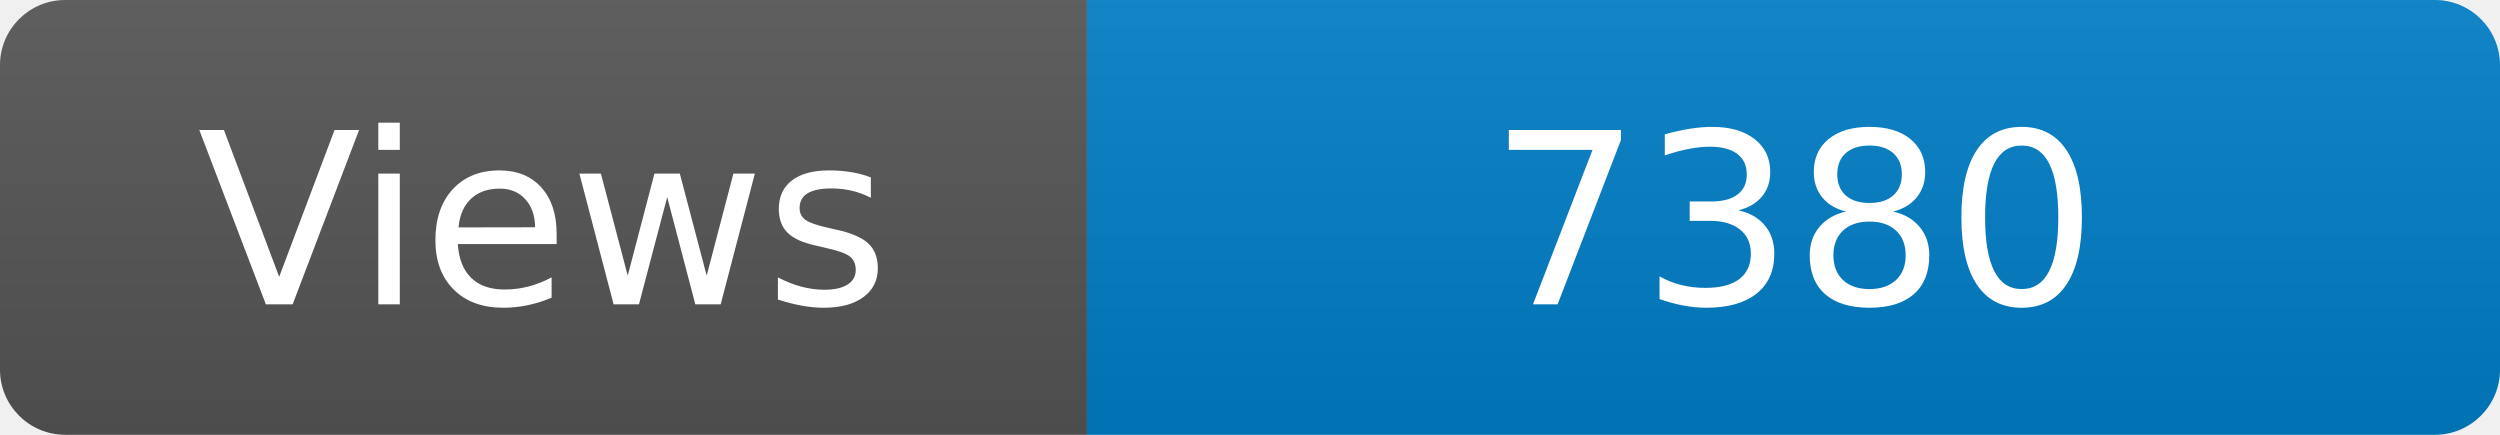
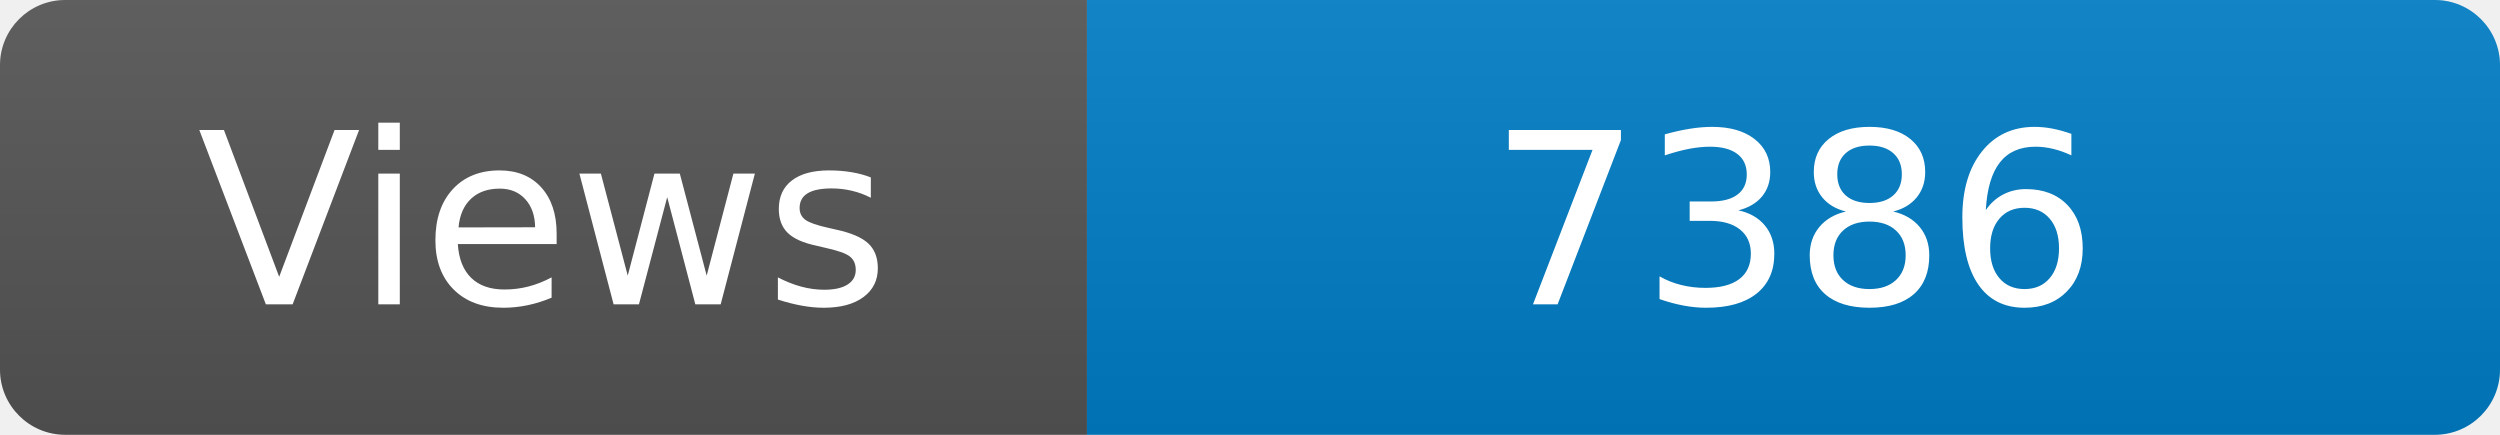
<svg xmlns="http://www.w3.org/2000/svg" width="115" height="20" role="img" aria-label="Maintained?: yes">
  <linearGradient id="s" x2="0" y2="100%">
    <stop offset="0" stop-color="#bbb" stop-opacity=".1" />
    <stop offset="1" stop-opacity=".1" />
  </linearGradient>
  <clipPath id="r">
    <rect width="115" height="20" rx="3" fill="#fff" />
  </clipPath>
  <g clip-path="url(#r)">
    <rect width="50" height="20" fill="#555" />
    <rect x="50" width="160" height="20" fill="#007ec6" />
    <rect width="115" height="20" fill="url(#s)" />
  </g>
  <g fill="#fff" text-anchor="middle" font-family="Verdana,Geneva,DejaVu Sans,sans-serif" font-size="110">
    <text x="250" y="140" transform="scale(.1)" fill="#fff">Views</text>
-     <text x="825" y="140" transform="scale(.1)" fill="#fff">7380</text>
+     <text x="825" y="140" transform="scale(.1)" fill="#fff">7386</text>
  </g>
</svg>
